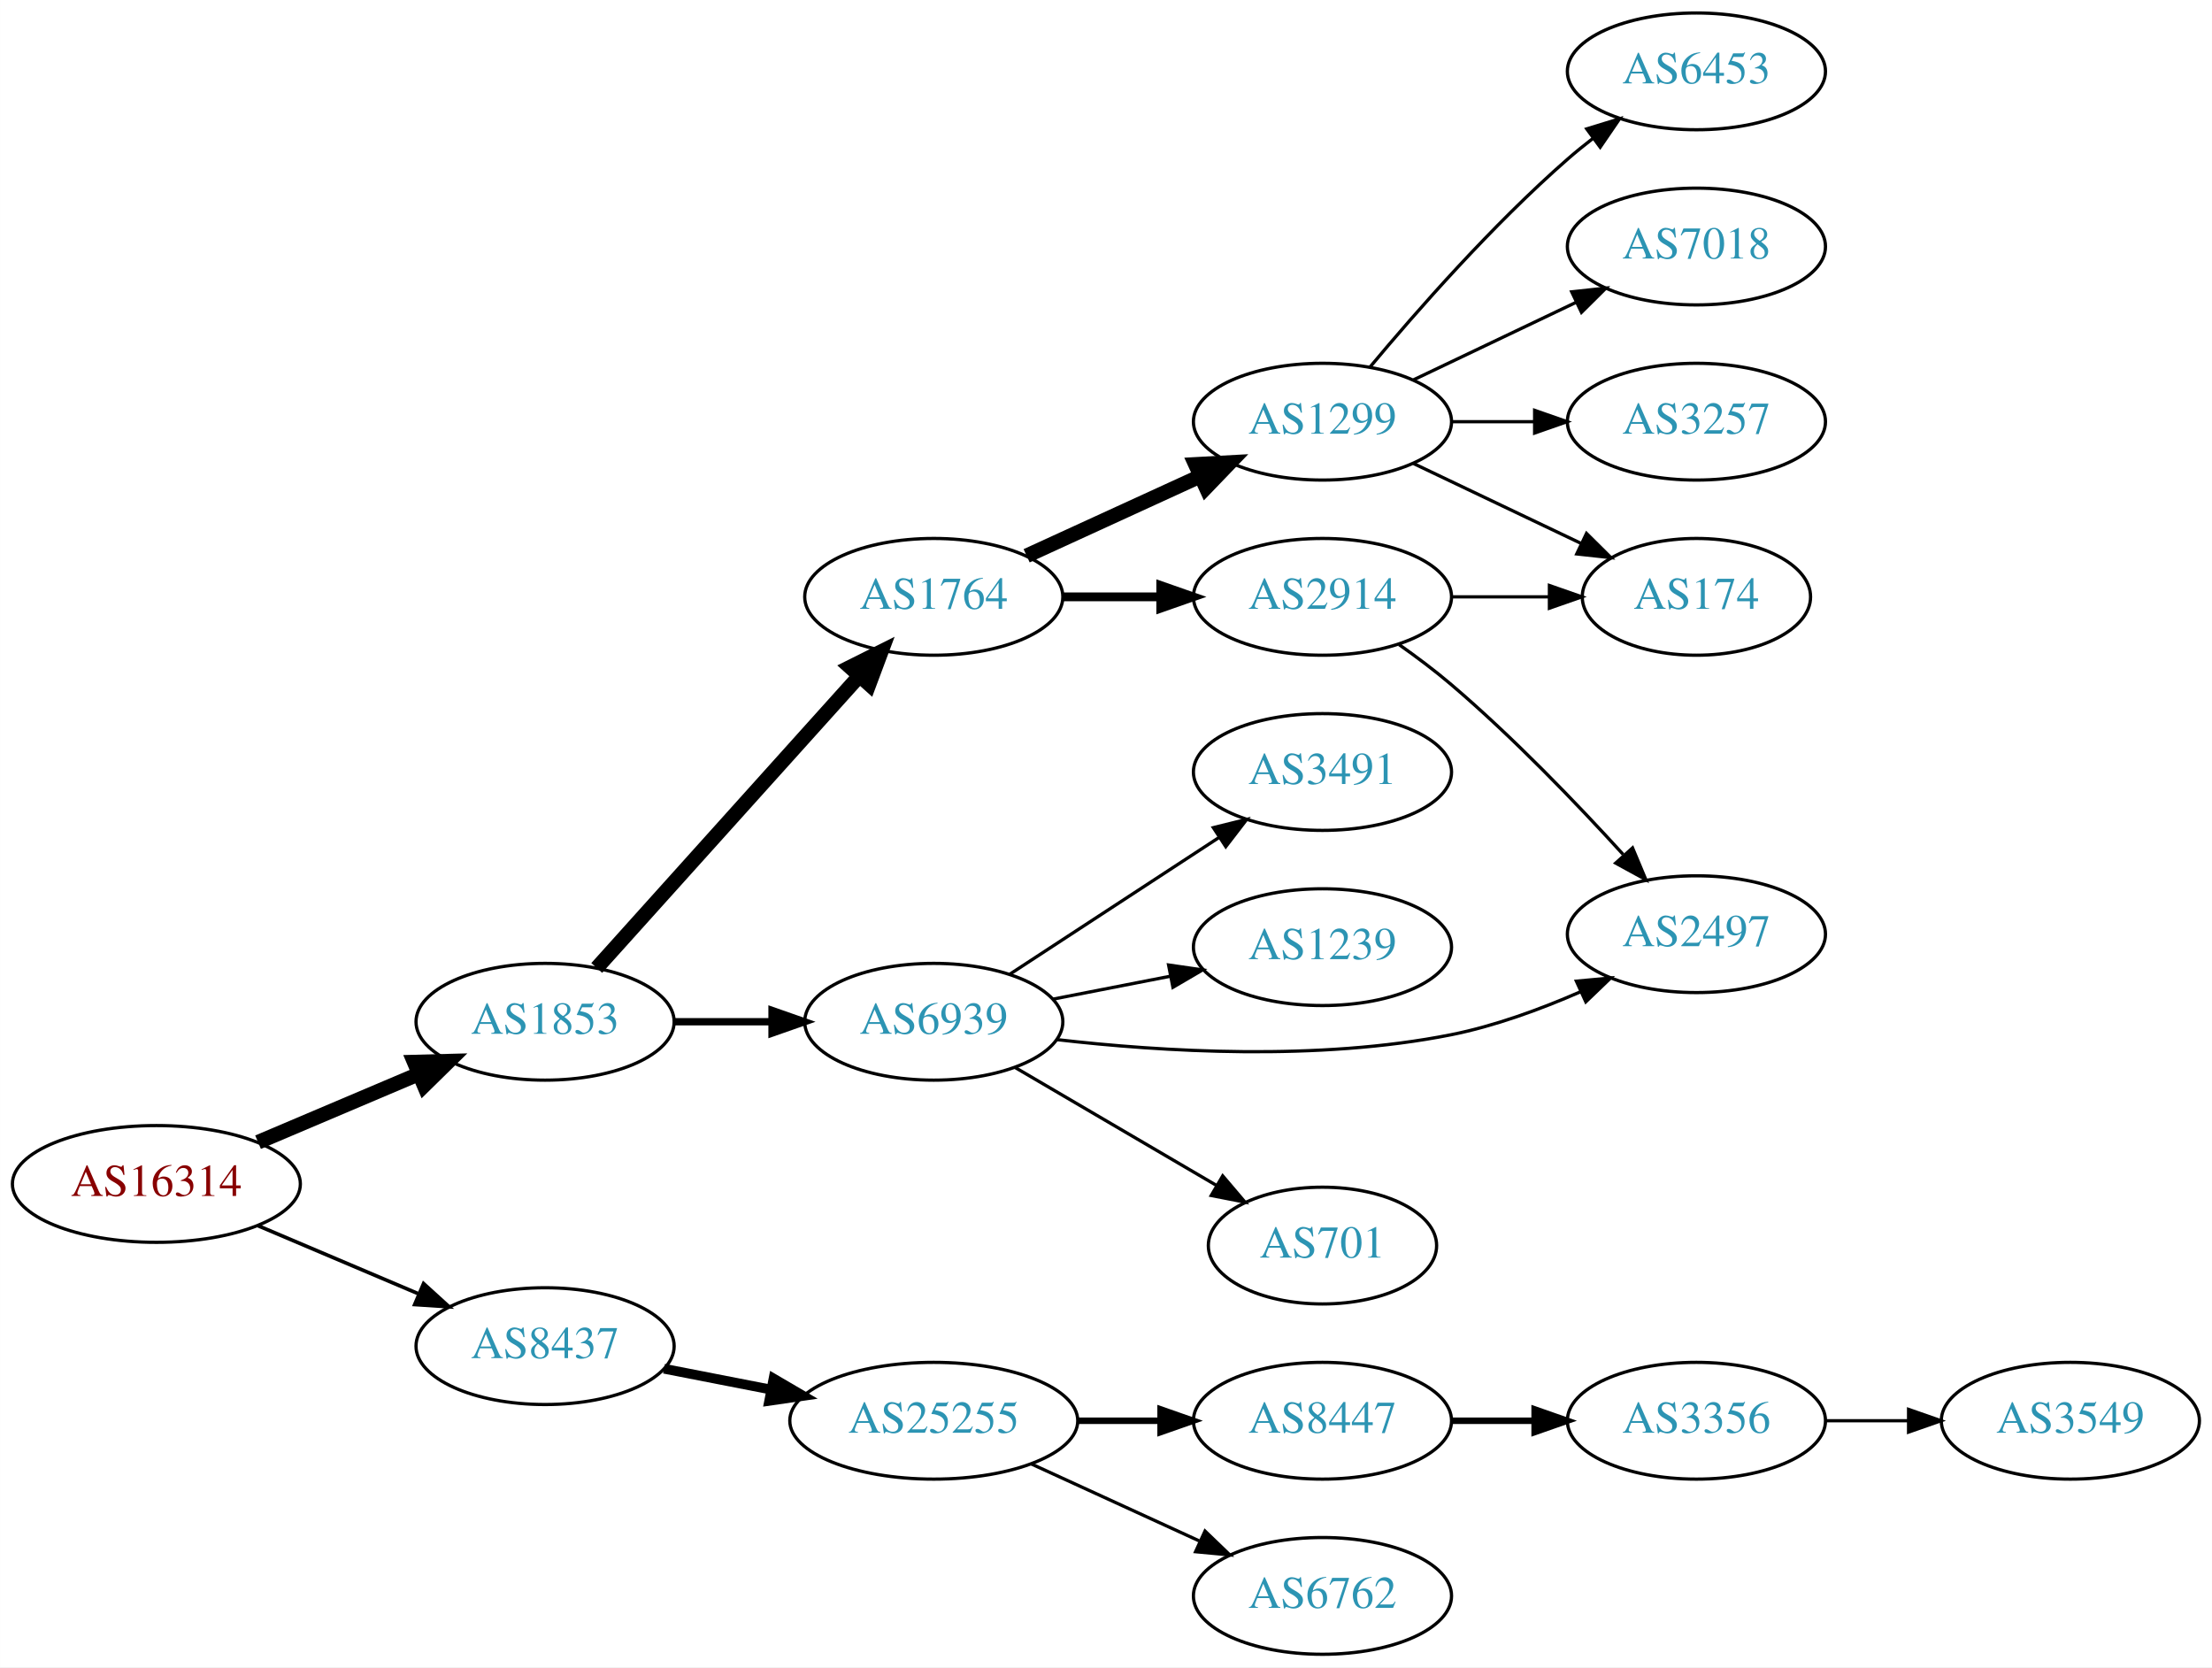
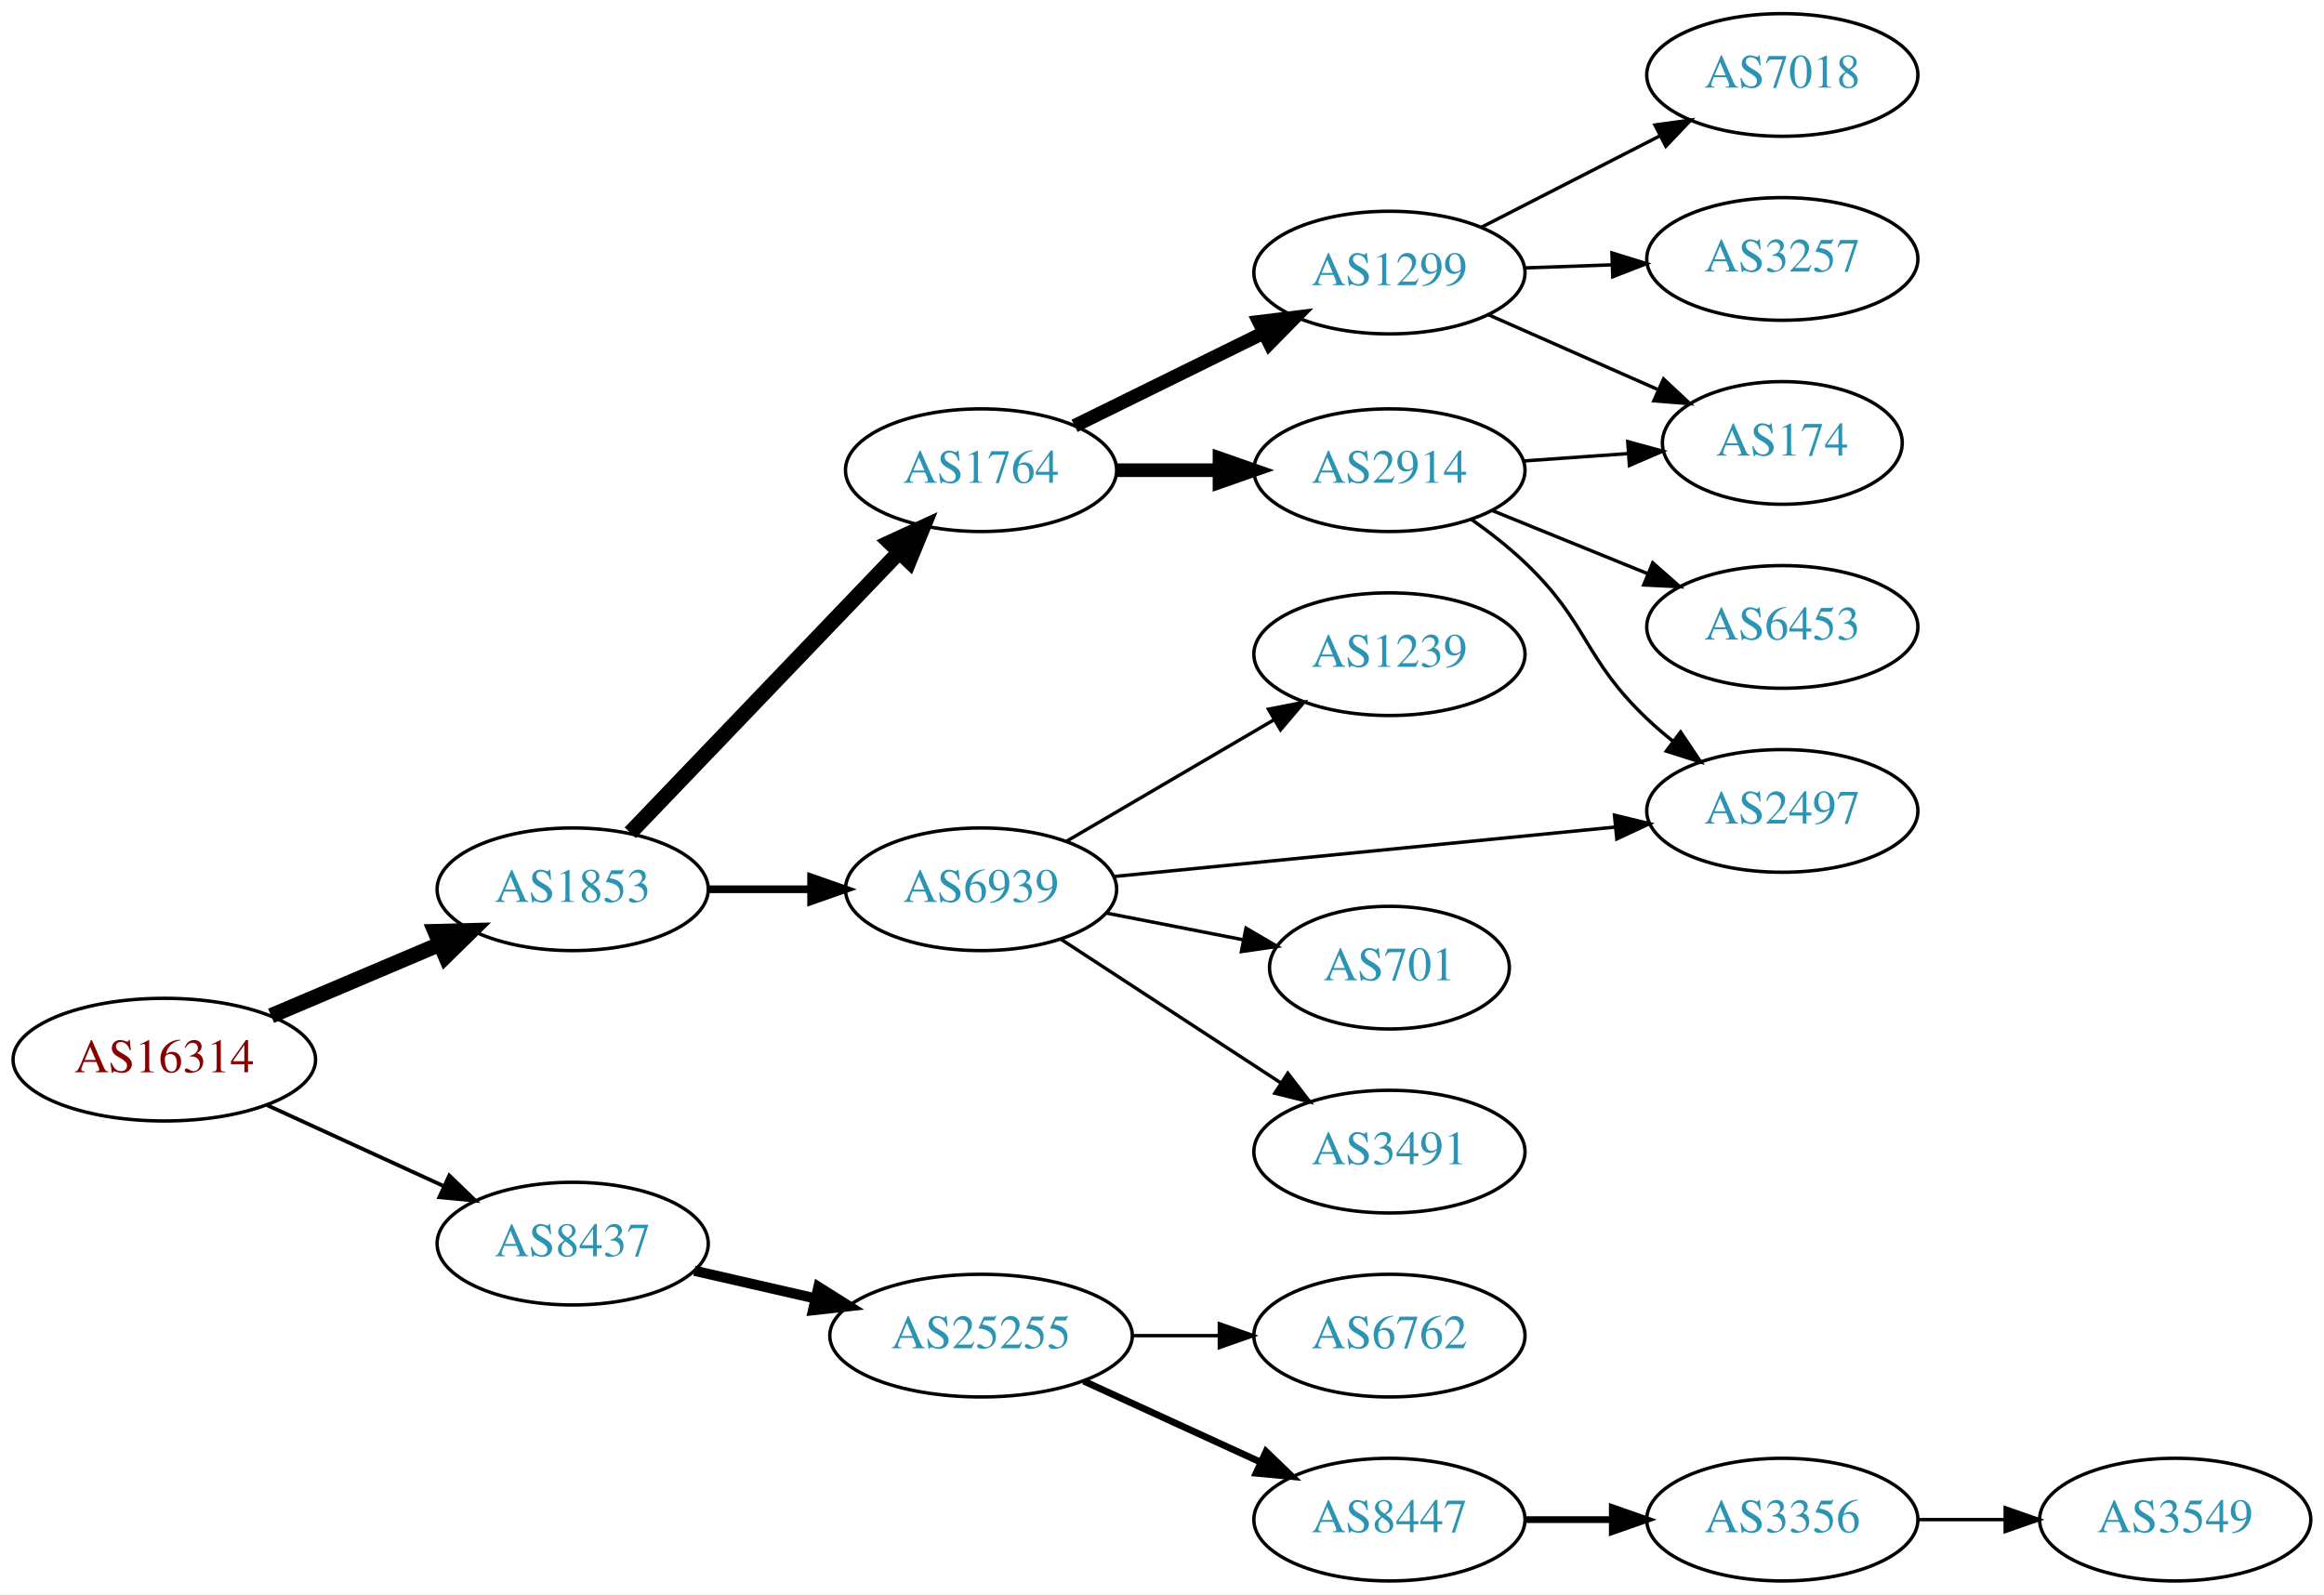
- <svg xmlns="http://www.w3.org/2000/svg" xmlns:xlink="http://www.w3.org/1999/xlink" width="682pt" height="514pt" viewBox="0.00 0.00 681.96 514.00">
-   <g id="graph0" class="graph" transform="scale(1 1) rotate(0) translate(4 510)">
-     <polygon fill="white" stroke="none" points="-4,4 -4,-510 677.956,-510 677.956,4 -4,4" />
+ <svg xmlns="http://www.w3.org/2000/svg" xmlns:xlink="http://www.w3.org/1999/xlink" width="682pt" height="468pt" viewBox="0.00 0.00 681.96 468.00">
+   <g id="graph0" class="graph" transform="scale(1 1) rotate(0) translate(4 464)">
+     <polygon fill="white" stroke="none" points="-4,4 -4,-464 677.956,-464 677.956,4 -4,4" />
    <g id="node1" class="node">
      <g id="a_node1">
        <a xlink:href="/asn/16314" xlink:title="AS16314 ~ Stadlauer Strasse 54 [AT]">
-           <ellipse fill="#ffffff" stroke="black" cx="44.196" cy="-145" rx="44.393" ry="18" />
-           <text text-anchor="middle" x="44.196" y="-141.3" font-family="Times,serif" font-size="14.00" fill="#880000">AS16314</text>
+           <ellipse fill="#ffffff" stroke="black" cx="44.196" cy="-153" rx="44.393" ry="18" />
+           <text text-anchor="middle" x="44.196" y="-149.3" font-family="Times,serif" font-size="14.00" fill="#880000">AS16314</text>
        </a>
      </g>
    </g>
    <g id="node2" class="node">
      <g id="a_node2">
        <a xlink:href="/asn/1853" xlink:title="AS1853 ~ ACOnet Backbone [AT]">
-           <ellipse fill="#ffffff" stroke="black" cx="164.039" cy="-195" rx="39.794" ry="18" />
-           <text text-anchor="middle" x="164.039" y="-191.3" font-family="Times,serif" font-size="14.00" fill="#2c94b3">AS1853</text>
+           <ellipse fill="#ffffff" stroke="black" cx="164.039" cy="-203" rx="39.794" ry="18" />
+           <text text-anchor="middle" x="164.039" y="-199.3" font-family="Times,serif" font-size="14.00" fill="#2c94b3">AS1853</text>
        </a>
      </g>
    </g>
    <g id="edge1" class="edge">
-       <path fill="none" stroke="black" stroke-width="4.5" d="M75.543,-157.876C90.566,-164.25 108.857,-172.011 124.824,-178.786" />
-       <polygon fill="black" stroke="black" stroke-width="4.5" points="123.672,-182.574 134.416,-182.856 126.748,-175.325 123.672,-182.574" />
+       <path fill="none" stroke="black" stroke-width="4.5" d="M75.543,-165.876C90.566,-172.25 108.857,-180.011 124.824,-186.786" />
+       <polygon fill="black" stroke="black" stroke-width="4.5" points="123.672,-190.574 134.416,-190.856 126.748,-183.325 123.672,-190.574" />
    </g>
    <g id="node3" class="node">
      <g id="a_node3">
        <a xlink:href="/asn/8437" xlink:title="AS8437 ~ Hutchison Drei Austria GmbH [AT]">
-           <ellipse fill="#ffffff" stroke="black" cx="164.039" cy="-95" rx="39.794" ry="18" />
-           <text text-anchor="middle" x="164.039" y="-91.3" font-family="Times,serif" font-size="14.00" fill="#2c94b3">AS8437</text>
+           <ellipse fill="#ffffff" stroke="black" cx="164.039" cy="-99" rx="39.794" ry="18" />
+           <text text-anchor="middle" x="164.039" y="-95.3" font-family="Times,serif" font-size="14.00" fill="#2c94b3">AS8437</text>
        </a>
      </g>
    </g>
    <g id="edge2" class="edge">
-       <path fill="none" stroke="black" stroke-width="1.125" d="M75.543,-132.124C90.566,-125.75 108.857,-117.989 124.824,-111.214" />
-       <polygon fill="black" stroke="black" stroke-width="1.125" points="126.577,-114.272 134.416,-107.144 123.843,-107.828 126.577,-114.272" />
+       <path fill="none" stroke="black" stroke-width="1.125" d="M74.326,-139.652C89.937,-132.498 109.335,-123.609 126.007,-115.97" />
+       <polygon fill="black" stroke="black" stroke-width="1.125" points="127.826,-118.986 135.459,-111.638 124.91,-112.622 127.826,-118.986" />
    </g>
    <g id="node4" class="node">
      <g id="a_node4">
        <a xlink:href="/asn/1764" xlink:title="AS1764 ~ NEXTLAYER-AS [AT]">
          <ellipse fill="#ffffff" stroke="black" cx="283.881" cy="-326" rx="39.794" ry="18" />
          <text text-anchor="middle" x="283.881" y="-322.3" font-family="Times,serif" font-size="14.00" fill="#2c94b3">AS1764</text>
        </a>
      </g>
    </g>
    <g id="edge3" class="edge">
-       <path fill="none" stroke="black" stroke-width="4.5" d="M179.963,-211.591C200.394,-234.303 237.22,-275.24 260.834,-301.491" />
-       <polygon fill="black" stroke="black" stroke-width="4.5" points="258.09,-304.328 267.705,-309.13 263.945,-299.062 258.09,-304.328" />
+       <path fill="none" stroke="black" stroke-width="4.5" d="M180.931,-219.588C201.226,-240.771 236.496,-277.584 259.765,-301.872" />
+       <polygon fill="black" stroke="black" stroke-width="4.5" points="257.103,-304.785 266.864,-309.282 262.789,-299.337 257.103,-304.785" />
    </g>
    <g id="node5" class="node">
      <g id="a_node5">
        <a xlink:href="/asn/6939" xlink:title="AS6939 ~ Hurricane Electric LLC [US]">
-           <ellipse fill="#ffffff" stroke="black" cx="283.881" cy="-195" rx="39.794" ry="18" />
-           <text text-anchor="middle" x="283.881" y="-191.3" font-family="Times,serif" font-size="14.00" fill="#2c94b3">AS6939</text>
+           <ellipse fill="#ffffff" stroke="black" cx="283.881" cy="-203" rx="39.794" ry="18" />
+           <text text-anchor="middle" x="283.881" y="-199.3" font-family="Times,serif" font-size="14.00" fill="#2c94b3">AS6939</text>
        </a>
      </g>
    </g>
    <g id="edge4" class="edge">
-       <path fill="none" stroke="black" stroke-width="2.25" d="M203.951,-195C213.505,-195 223.854,-195 233.817,-195" />
-       <polygon fill="black" stroke="black" stroke-width="2.25" points="234.009,-198.5 244.009,-195 234.009,-191.5 234.009,-198.5" />
+       <path fill="none" stroke="black" stroke-width="2.25" d="M203.951,-203C213.505,-203 223.854,-203 233.817,-203" />
+       <polygon fill="black" stroke="black" stroke-width="2.25" points="234.009,-206.5 244.009,-203 234.009,-199.5 234.009,-206.5" />
    </g>
    <g id="node16" class="node">
      <g id="a_node16">
        <a xlink:href="/asn/25255" xlink:title="AS25255 ~ ==&gt; TELE2 AUSTRIA &lt;== [AT]">
          <ellipse fill="#ffffff" stroke="black" cx="283.881" cy="-72" rx="44.393" ry="18" />
          <text text-anchor="middle" x="283.881" y="-68.3" font-family="Times,serif" font-size="14.00" fill="#2c94b3">AS25255</text>
        </a>
      </g>
    </g>
    <g id="edge17" class="edge">
-       <path fill="none" stroke="black" stroke-width="3" d="M200.715,-88.037C211.088,-86.012 222.606,-83.764 233.656,-81.608" />
-       <polygon fill="black" stroke="black" stroke-width="3" points="234.482,-85.013 243.626,-79.662 233.141,-78.142 234.482,-85.013" />
+       <path fill="none" stroke="black" stroke-width="3" d="M199.758,-91.045C210.896,-88.493 223.432,-85.621 235.325,-82.896" />
+       <polygon fill="black" stroke="black" stroke-width="3" points="236.153,-86.297 245.119,-80.652 234.59,-79.474 236.153,-86.297" />
    </g>
    <g id="node6" class="node">
      <g id="a_node6">
        <a xlink:href="/asn/1299" xlink:title="AS1299 ~ Telia Carrier [EU]">
-           <ellipse fill="#ffffff" stroke="black" cx="403.724" cy="-380" rx="39.794" ry="18" />
-           <text text-anchor="middle" x="403.724" y="-376.3" font-family="Times,serif" font-size="14.00" fill="#2c94b3">AS1299</text>
+           <ellipse fill="#ffffff" stroke="black" cx="403.724" cy="-384" rx="39.794" ry="18" />
+           <text text-anchor="middle" x="403.724" y="-380.3" font-family="Times,serif" font-size="14.00" fill="#2c94b3">AS1299</text>
        </a>
      </g>
    </g>
    <g id="edge5" class="edge">
-       <path fill="none" stroke="black" stroke-width="4.5" d="M312.51,-338.661C328.467,-345.973 348.738,-355.261 366.02,-363.181" />
-       <polygon fill="black" stroke="black" stroke-width="4.5" points="364.537,-366.832 375.268,-367.419 367.817,-359.673 364.537,-366.832" />
+       <path fill="none" stroke="black" stroke-width="4" d="M311.327,-339.016C327.739,-347.094 349.038,-357.577 366.946,-366.391" />
+       <polygon fill="black" stroke="black" stroke-width="4" points="365.44,-369.551 375.958,-370.826 368.532,-363.27 365.44,-369.551" />
    </g>
    <g id="node7" class="node">
      <g id="a_node7">
        <a xlink:href="/asn/2914" xlink:title="AS2914 ~ NTT America, Inc. [US]">
          <ellipse fill="#ffffff" stroke="black" cx="403.724" cy="-326" rx="39.794" ry="18" />
          <text text-anchor="middle" x="403.724" y="-322.3" font-family="Times,serif" font-size="14.00" fill="#2c94b3">AS2914</text>
        </a>
      </g>
    </g>
    <g id="edge6" class="edge">
-       <path fill="none" stroke="black" stroke-width="2.7" d="M323.794,-326C333.347,-326 343.697,-326 353.659,-326" />
-       <polygon fill="black" stroke="black" stroke-width="2.7" points="353.852,-329.5 363.852,-326 353.852,-322.5 353.852,-329.5" />
+       <path fill="none" stroke="black" stroke-width="4" d="M323.794,-326C333.347,-326 343.697,-326 353.659,-326" />
+       <polygon fill="black" stroke="black" stroke-width="4" points="353.852,-329.5 363.852,-326 353.852,-322.5 353.852,-329.5" />
+     </g>
+     <g id="node8" class="node">
+       <g id="a_node8">
+         <a xlink:href="/asn/1239" xlink:title="AS1239 ~ Sprint [US]">
+           <ellipse fill="#ffffff" stroke="black" cx="403.724" cy="-272" rx="39.794" ry="18" />
+           <text text-anchor="middle" x="403.724" y="-268.3" font-family="Times,serif" font-size="14.00" fill="#2c94b3">AS1239</text>
+         </a>
+       </g>
+     </g>
+     <g id="edge7" class="edge">
+       <path fill="none" stroke="black" d="M309.013,-217.13C326.568,-227.409 350.543,-241.447 369.848,-252.75" />
+       <polygon fill="black" stroke="black" points="368.226,-255.857 378.624,-257.889 371.763,-249.816 368.226,-255.857" />
+     </g>
+     <g id="node9" class="node">
+       <g id="a_node9">
+         <a xlink:href="/asn/2497" xlink:title="AS2497 ~ Internet Initiative Japan Inc. [JP]">
+           <ellipse fill="#ffffff" stroke="black" cx="519.017" cy="-226" rx="39.794" ry="18" />
+           <text text-anchor="middle" x="519.017" y="-222.3" font-family="Times,serif" font-size="14.00" fill="#2c94b3">AS2497</text>
+         </a>
+       </g>
+     </g>
+     <g id="edge8" class="edge">
+       <path fill="none" stroke="black" d="M322.857,-206.747C362.993,-210.706 426.395,-216.961 469.979,-221.261" />
+       <polygon fill="black" stroke="black" points="469.762,-224.756 480.057,-222.255 470.449,-217.79 469.762,-224.756" />
+     </g>
+     <g id="node10" class="node">
+       <g id="a_node10">
+         <a xlink:href="/asn/701" xlink:title="AS701 ~ UUNET [US]">
+           <ellipse fill="#ffffff" stroke="black" cx="403.724" cy="-180" rx="35.194" ry="18" />
+           <text text-anchor="middle" x="403.724" y="-176.3" font-family="Times,serif" font-size="14.00" fill="#2c94b3">AS701</text>
+         </a>
+       </g>
+     </g>
+     <g id="edge9" class="edge">
+       <path fill="none" stroke="black" d="M320.558,-196.037C333.173,-193.575 347.48,-190.782 360.581,-188.225" />
+       <polygon fill="black" stroke="black" points="361.629,-191.587 370.773,-186.236 360.288,-184.716 361.629,-191.587" />
+     </g>
+     <g id="node11" class="node">
+       <g id="a_node11">
+         <a xlink:href="/asn/3491" xlink:title="AS3491 ~ PCCW Global, Inc. [US]">
+           <ellipse fill="#ffffff" stroke="black" cx="403.724" cy="-126" rx="39.794" ry="18" />
+           <text text-anchor="middle" x="403.724" y="-122.3" font-family="Times,serif" font-size="14.00" fill="#2c94b3">AS3491</text>
+         </a>
+       </g>
+     </g>
+     <g id="edge10" class="edge">
+       <path fill="none" stroke="black" d="M307.324,-188.336C325.59,-176.401 351.566,-159.427 371.802,-146.205" />
+       <polygon fill="black" stroke="black" points="373.908,-149.01 380.365,-140.61 370.079,-143.15 373.908,-149.01" />
    </g>
    <g id="node12" class="node">
      <g id="a_node12">
-         <a xlink:href="/asn/3491" xlink:title="AS3491 ~ PCCW Global, Inc. [US]">
-           <ellipse fill="#ffffff" stroke="black" cx="403.724" cy="-272" rx="39.794" ry="18" />
-           <text text-anchor="middle" x="403.724" y="-268.3" font-family="Times,serif" font-size="14.00" fill="#2c94b3">AS3491</text>
+         <a xlink:href="/asn/7018" xlink:title="AS7018 ~ AT&amp;T Services, Inc. [US]">
+           <ellipse fill="#ffffff" stroke="black" cx="519.017" cy="-442" rx="39.794" ry="18" />
+           <text text-anchor="middle" x="519.017" y="-438.3" font-family="Times,serif" font-size="14.00" fill="#2c94b3">AS7018</text>
        </a>
      </g>
    </g>
    <g id="edge11" class="edge">
-       <path fill="none" stroke="black" d="M307.324,-209.664C325.59,-221.599 351.566,-238.573 371.802,-251.795" />
-       <polygon fill="black" stroke="black" points="370.079,-254.85 380.365,-257.39 373.908,-248.99 370.079,-254.85" />
+       <path fill="none" stroke="black" d="M430.715,-397.306C446.259,-405.264 466.21,-415.478 483.115,-424.132" />
+       <polygon fill="black" stroke="black" points="481.65,-427.314 492.146,-428.756 484.84,-421.083 481.65,-427.314" />
    </g>
    <g id="node13" class="node">
      <g id="a_node13">
-         <a xlink:href="/asn/1239" xlink:title="AS1239 ~ Sprint [US]">
-           <ellipse fill="#ffffff" stroke="black" cx="403.724" cy="-218" rx="39.794" ry="18" />
-           <text text-anchor="middle" x="403.724" y="-214.3" font-family="Times,serif" font-size="14.00" fill="#2c94b3">AS1239</text>
+         <a xlink:href="/asn/3257" xlink:title="AS3257 ~ GTT [DE]">
+           <ellipse fill="#ffffff" stroke="black" cx="519.017" cy="-388" rx="39.794" ry="18" />
+           <text text-anchor="middle" x="519.017" y="-384.3" font-family="Times,serif" font-size="14.00" fill="#2c94b3">AS3257</text>
        </a>
      </g>
    </g>
    <g id="edge12" class="edge">
-       <path fill="none" stroke="black" d="M320.558,-201.963C331.989,-204.194 344.811,-206.697 356.865,-209.049" />
-       <polygon fill="black" stroke="black" points="356.277,-212.501 366.762,-210.981 357.618,-205.63 356.277,-212.501" />
+       <path fill="none" stroke="black" d="M443.396,-385.365C451.599,-385.655 460.363,-385.964 468.895,-386.266" />
+       <polygon fill="black" stroke="black" points="469.017,-389.772 479.134,-386.627 469.264,-382.776 469.017,-389.772" />
    </g>
    <g id="node14" class="node">
      <g id="a_node14">
-         <a xlink:href="/asn/2497" xlink:title="AS2497 ~ Internet Initiative Japan Inc. [JP]">
-           <ellipse fill="#ffffff" stroke="black" cx="519.017" cy="-222" rx="39.794" ry="18" />
-           <text text-anchor="middle" x="519.017" y="-218.3" font-family="Times,serif" font-size="14.00" fill="#2c94b3">AS2497</text>
+         <a xlink:href="/asn/174" xlink:title="AS174 ~ Cogent Communications [US]">
+           <ellipse fill="#ffffff" stroke="black" cx="519.017" cy="-334" rx="35.194" ry="18" />
+           <text text-anchor="middle" x="519.017" y="-330.3" font-family="Times,serif" font-size="14.00" fill="#2c94b3">AS174</text>
        </a>
      </g>
    </g>
    <g id="edge13" class="edge">
-       <path fill="none" stroke="black" d="M321.785,-189.505C354.16,-185.763 402.341,-182.819 443.37,-191 456.835,-193.685 470.912,-198.846 483.165,-204.198" />
-       <polygon fill="black" stroke="black" points="482.005,-207.516 492.555,-208.488 484.914,-201.149 482.005,-207.516" />
+       <path fill="none" stroke="black" d="M432.729,-371.64C447.706,-365.031 466.307,-356.821 482.313,-349.757" />
+       <polygon fill="black" stroke="black" points="484.152,-352.772 491.887,-345.532 481.325,-346.367 484.152,-352.772" />
+     </g>
+     <g id="edge16" class="edge">
+       <path fill="none" stroke="black" d="M427.666,-311.647C433.06,-307.828 438.616,-303.503 443.37,-299 462.218,-281.147 460.522,-270.853 479.37,-253 481.747,-250.749 484.325,-248.542 486.982,-246.42" />
+       <polygon fill="black" stroke="black" points="489.173,-249.152 495.074,-240.353 484.974,-243.552 489.173,-249.152" />
+     </g>
+     <g id="edge14" class="edge">
+       <path fill="none" stroke="black" d="M443.08,-328.708C452.894,-329.401 463.529,-330.152 473.62,-330.865" />
+       <polygon fill="black" stroke="black" points="473.659,-334.376 483.881,-331.59 474.152,-327.394 473.659,-334.376" />
    </g>
    <g id="node15" class="node">
      <g id="a_node15">
-         <a xlink:href="/asn/701" xlink:title="AS701 ~ UUNET [US]">
-           <ellipse fill="#ffffff" stroke="black" cx="403.724" cy="-126" rx="35.194" ry="18" />
-           <text text-anchor="middle" x="403.724" y="-122.3" font-family="Times,serif" font-size="14.00" fill="#2c94b3">AS701</text>
-         </a>
-       </g>
-     </g>
-     <g id="edge14" class="edge">
-       <path fill="none" stroke="black" d="M309.013,-180.87C326.917,-170.387 351.498,-155.994 370.993,-144.579" />
-       <polygon fill="black" stroke="black" points="372.965,-147.481 379.826,-139.407 369.428,-141.44 372.965,-147.481" />
-     </g>
-     <g id="node8" class="node">
-       <g id="a_node8">
-         <a xlink:href="/asn/174" xlink:title="AS174 ~ Cogent Communications [US]">
-           <ellipse fill="#ffffff" stroke="black" cx="519.017" cy="-326" rx="35.194" ry="18" />
-           <text text-anchor="middle" x="519.017" y="-322.3" font-family="Times,serif" font-size="14.00" fill="#2c94b3">AS174</text>
-         </a>
-       </g>
-     </g>
-     <g id="edge7" class="edge">
-       <path fill="none" stroke="black" d="M431.86,-367.066C447.292,-359.71 466.778,-350.423 483.313,-342.541" />
-       <polygon fill="black" stroke="black" points="485.133,-345.551 492.654,-338.089 482.121,-339.232 485.133,-345.551" />
-     </g>
-     <g id="node9" class="node">
-       <g id="a_node9">
        <a xlink:href="/asn/6453" xlink:title="AS6453 ~ TATA COMMUNICATIONS (AMERICA) INC [US]">
-           <ellipse fill="#ffffff" stroke="black" cx="519.017" cy="-488" rx="39.794" ry="18" />
-           <text text-anchor="middle" x="519.017" y="-484.3" font-family="Times,serif" font-size="14.00" fill="#2c94b3">AS6453</text>
-         </a>
-       </g>
-     </g>
-     <g id="edge8" class="edge">
-       <path fill="none" stroke="black" d="M418.354,-396.817C432.636,-413.929 456.183,-440.745 479.37,-461 481.836,-463.154 484.475,-465.294 487.172,-467.372" />
-       <polygon fill="black" stroke="black" points="485.197,-470.264 495.326,-473.37 489.345,-464.625 485.197,-470.264" />
-     </g>
-     <g id="node10" class="node">
-       <g id="a_node10">
-         <a xlink:href="/asn/7018" xlink:title="AS7018 ~ ATT-INTERNET4 [US]">
-           <ellipse fill="#ffffff" stroke="black" cx="519.017" cy="-434" rx="39.794" ry="18" />
-           <text text-anchor="middle" x="519.017" y="-430.3" font-family="Times,serif" font-size="14.00" fill="#2c94b3">AS7018</text>
-         </a>
-       </g>
-     </g>
-     <g id="edge9" class="edge">
-       <path fill="none" stroke="black" d="M431.86,-392.934C446.854,-400.081 465.675,-409.052 481.898,-416.785" />
-       <polygon fill="black" stroke="black" points="480.569,-420.028 491.102,-421.171 483.581,-413.709 480.569,-420.028" />
-     </g>
-     <g id="node11" class="node">
-       <g id="a_node11">
-         <a xlink:href="/asn/3257" xlink:title="AS3257 ~ GTT [DE]">
-           <ellipse fill="#ffffff" stroke="black" cx="519.017" cy="-380" rx="39.794" ry="18" />
-           <text text-anchor="middle" x="519.017" y="-376.3" font-family="Times,serif" font-size="14.00" fill="#2c94b3">AS3257</text>
-         </a>
-       </g>
-     </g>
-     <g id="edge10" class="edge">
-       <path fill="none" stroke="black" d="M443.396,-380C451.599,-380 460.363,-380 468.895,-380" />
-       <polygon fill="black" stroke="black" points="469.134,-383.5 479.134,-380 469.134,-376.5 469.134,-383.5" />
+           <ellipse fill="#ffffff" stroke="black" cx="519.017" cy="-280" rx="39.794" ry="18" />
+           <text text-anchor="middle" x="519.017" y="-276.3" font-family="Times,serif" font-size="14.00" fill="#2c94b3">AS6453</text>
+         </a>
+       </g>
    </g>
    <g id="edge15" class="edge">
-       <path fill="none" stroke="black" d="M443.396,-326C453.101,-326 463.592,-326 473.555,-326" />
-       <polygon fill="black" stroke="black" points="473.691,-329.5 483.691,-326 473.691,-322.5 473.691,-329.5" />
-     </g>
-     <g id="edge16" class="edge">
-       <path fill="none" stroke="black" d="M427.338,-311.281C432.741,-307.474 438.385,-303.245 443.37,-299 462.443,-282.759 482.087,-262.32 496.433,-246.582" />
-       <polygon fill="black" stroke="black" points="499.327,-248.6 503.422,-238.828 494.127,-243.914 499.327,-248.6" />
+       <path fill="none" stroke="black" d="M433.9,-314.154C447.775,-308.52 464.552,-301.708 479.461,-295.654" />
+       <polygon fill="black" stroke="black" points="480.991,-298.811 488.94,-291.806 478.358,-292.325 480.991,-298.811" />
    </g>
    <g id="node17" class="node">
      <g id="a_node17">
-         <a xlink:href="/asn/8447" xlink:title="AS8447 ~ A1 Telekom Austria AG [AT]">
+         <a xlink:href="/asn/6762" xlink:title="AS6762 ~ TELECOM ITALIA SPARKLE S.p.A. [IT]">
          <ellipse fill="#ffffff" stroke="black" cx="403.724" cy="-72" rx="39.794" ry="18" />
-           <text text-anchor="middle" x="403.724" y="-68.3" font-family="Times,serif" font-size="14.00" fill="#2c94b3">AS8447</text>
+           <text text-anchor="middle" x="403.724" y="-68.3" font-family="Times,serif" font-size="14.00" fill="#2c94b3">AS6762</text>
        </a>
      </g>
    </g>
    <g id="edge18" class="edge">
-       <path fill="none" stroke="black" stroke-width="2" d="M328.092,-72C336.405,-72 345.168,-72 353.65,-72" />
-       <polygon fill="black" stroke="black" stroke-width="2" points="353.809,-75.5 363.809,-72 353.809,-68.5 353.809,-75.5" />
+       <path fill="none" stroke="black" d="M328.092,-72C336.405,-72 345.168,-72 353.65,-72" />
+       <polygon fill="black" stroke="black" points="353.809,-75.5 363.809,-72 353.809,-68.5 353.809,-75.5" />
    </g>
    <g id="node18" class="node">
      <g id="a_node18">
-         <a xlink:href="/asn/6762" xlink:title="AS6762 ~ TELECOM ITALIA SPARKLE S.p.A. [IT]">
+         <a xlink:href="/asn/8447" xlink:title="AS8447 ~ A1 Telekom Austria AG [AT]">
          <ellipse fill="#ffffff" stroke="black" cx="403.724" cy="-18" rx="39.794" ry="18" />
-           <text text-anchor="middle" x="403.724" y="-14.3" font-family="Times,serif" font-size="14.00" fill="#2c94b3">AS6762</text>
+           <text text-anchor="middle" x="403.724" y="-14.3" font-family="Times,serif" font-size="14.00" fill="#2c94b3">AS8447</text>
        </a>
      </g>
    </g>
    <g id="edge19" class="edge">
-       <path fill="none" stroke="black" d="M314.011,-58.652C329.622,-51.498 349.02,-42.609 365.692,-34.969" />
-       <polygon fill="black" stroke="black" points="367.511,-37.986 375.144,-30.638 364.595,-31.622 367.511,-37.986" />
+       <path fill="none" stroke="black" stroke-width="2" d="M314.011,-58.652C329.622,-51.498 349.02,-42.609 365.692,-34.969" />
+       <polygon fill="black" stroke="black" stroke-width="2" points="367.511,-37.986 375.144,-30.638 364.595,-31.622 367.511,-37.986" />
    </g>
    <g id="node19" class="node">
      <g id="a_node19">
        <a xlink:href="/asn/3356" xlink:title="AS3356 ~ Level 3 Parent, LLC [US]">
-           <ellipse fill="#ffffff" stroke="black" cx="519.017" cy="-72" rx="39.794" ry="18" />
-           <text text-anchor="middle" x="519.017" y="-68.3" font-family="Times,serif" font-size="14.00" fill="#2c94b3">AS3356</text>
+           <ellipse fill="#ffffff" stroke="black" cx="519.017" cy="-18" rx="39.794" ry="18" />
+           <text text-anchor="middle" x="519.017" y="-14.3" font-family="Times,serif" font-size="14.00" fill="#2c94b3">AS3356</text>
        </a>
      </g>
    </g>
    <g id="edge20" class="edge">
-       <path fill="none" stroke="black" stroke-width="2" d="M443.396,-72C451.599,-72 460.363,-72 468.895,-72" />
-       <polygon fill="black" stroke="black" stroke-width="2" points="469.134,-75.5 479.134,-72 469.134,-68.5 469.134,-75.5" />
+       <path fill="none" stroke="black" stroke-width="2" d="M443.396,-18C451.599,-18 460.363,-18 468.895,-18" />
+       <polygon fill="black" stroke="black" stroke-width="2" points="469.134,-21.5 479.134,-18 469.134,-14.5 469.134,-21.5" />
    </g>
    <g id="node20" class="node">
      <g id="a_node20">
        <a xlink:href="/asn/3549" xlink:title="AS3549 ~ Level 3 Parent, LLC [US]">
-           <ellipse fill="#ffffff" stroke="black" cx="634.31" cy="-72" rx="39.794" ry="18" />
-           <text text-anchor="middle" x="634.31" y="-68.3" font-family="Times,serif" font-size="14.00" fill="#2c94b3">AS3549</text>
+           <ellipse fill="#ffffff" stroke="black" cx="634.31" cy="-18" rx="39.794" ry="18" />
+           <text text-anchor="middle" x="634.31" y="-14.3" font-family="Times,serif" font-size="14.00" fill="#2c94b3">AS3549</text>
        </a>
      </g>
    </g>
    <g id="edge21" class="edge">
-       <path fill="none" stroke="black" d="M558.689,-72C566.892,-72 575.656,-72 584.188,-72" />
-       <polygon fill="black" stroke="black" points="584.427,-75.5 594.427,-72 584.427,-68.5 584.427,-75.5" />
+       <path fill="none" stroke="black" d="M558.689,-18C566.892,-18 575.656,-18 584.188,-18" />
+       <polygon fill="black" stroke="black" points="584.427,-21.5 594.427,-18 584.427,-14.5 584.427,-21.5" />
    </g>
  </g>
</svg>
